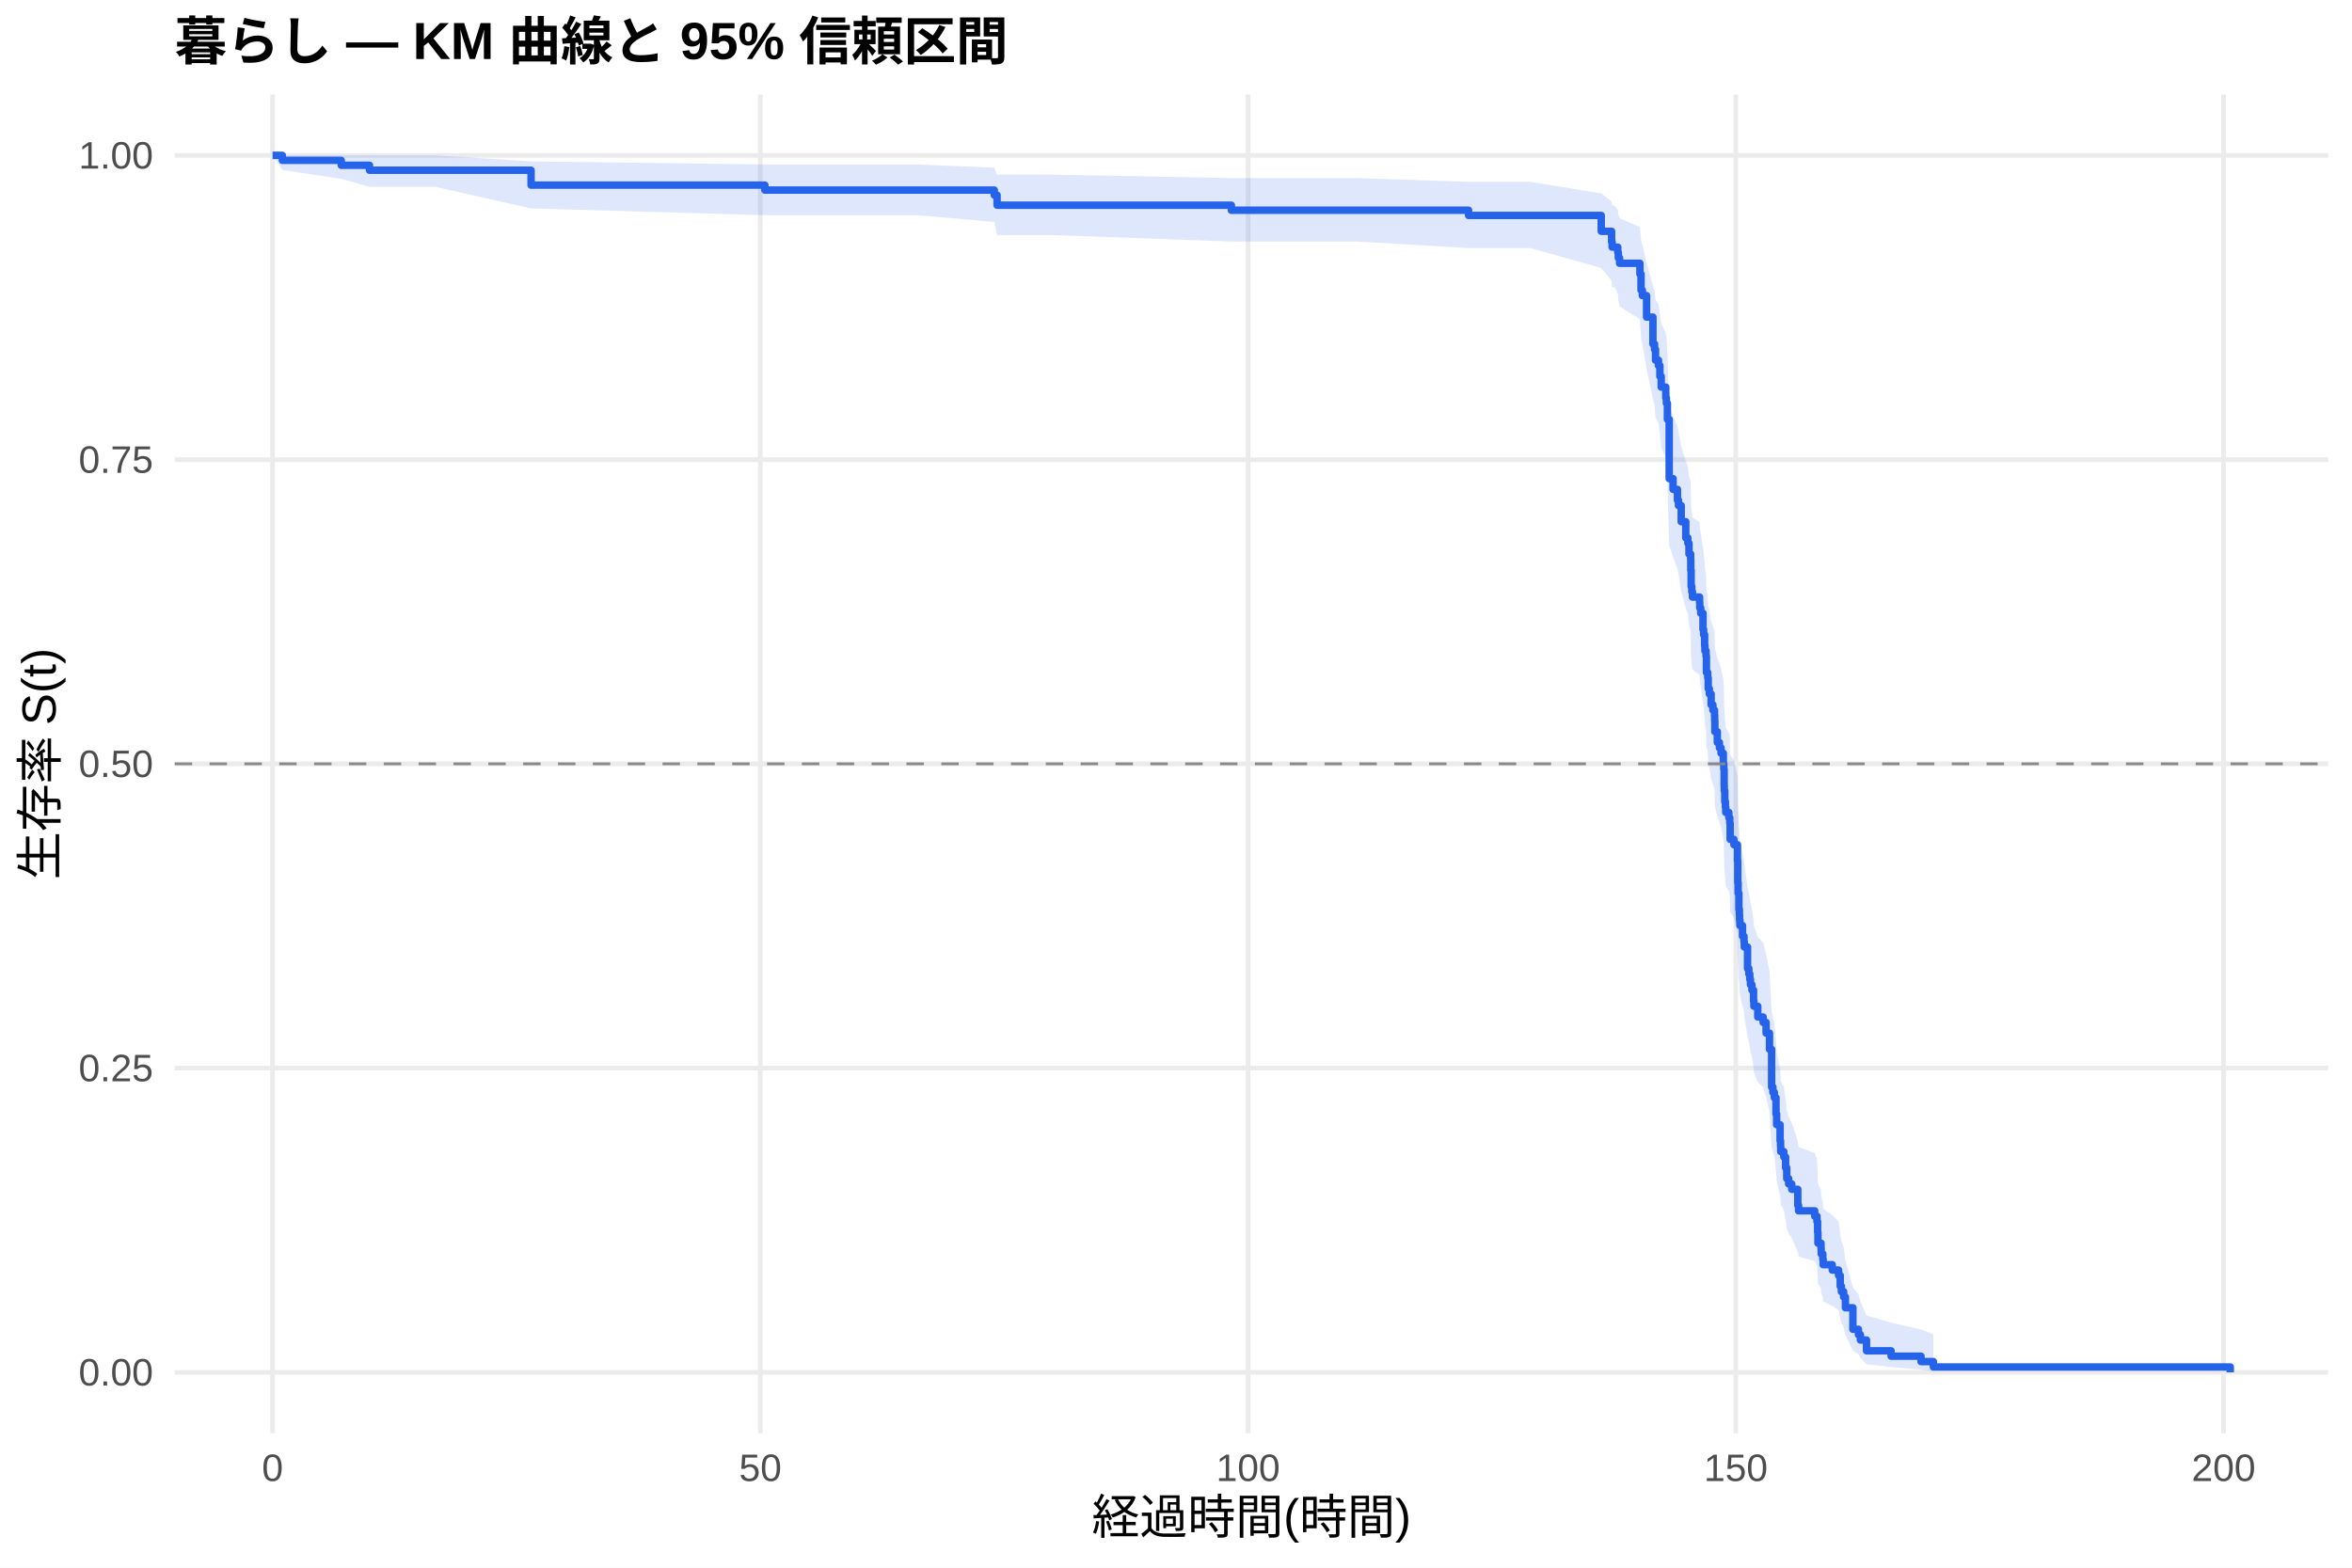
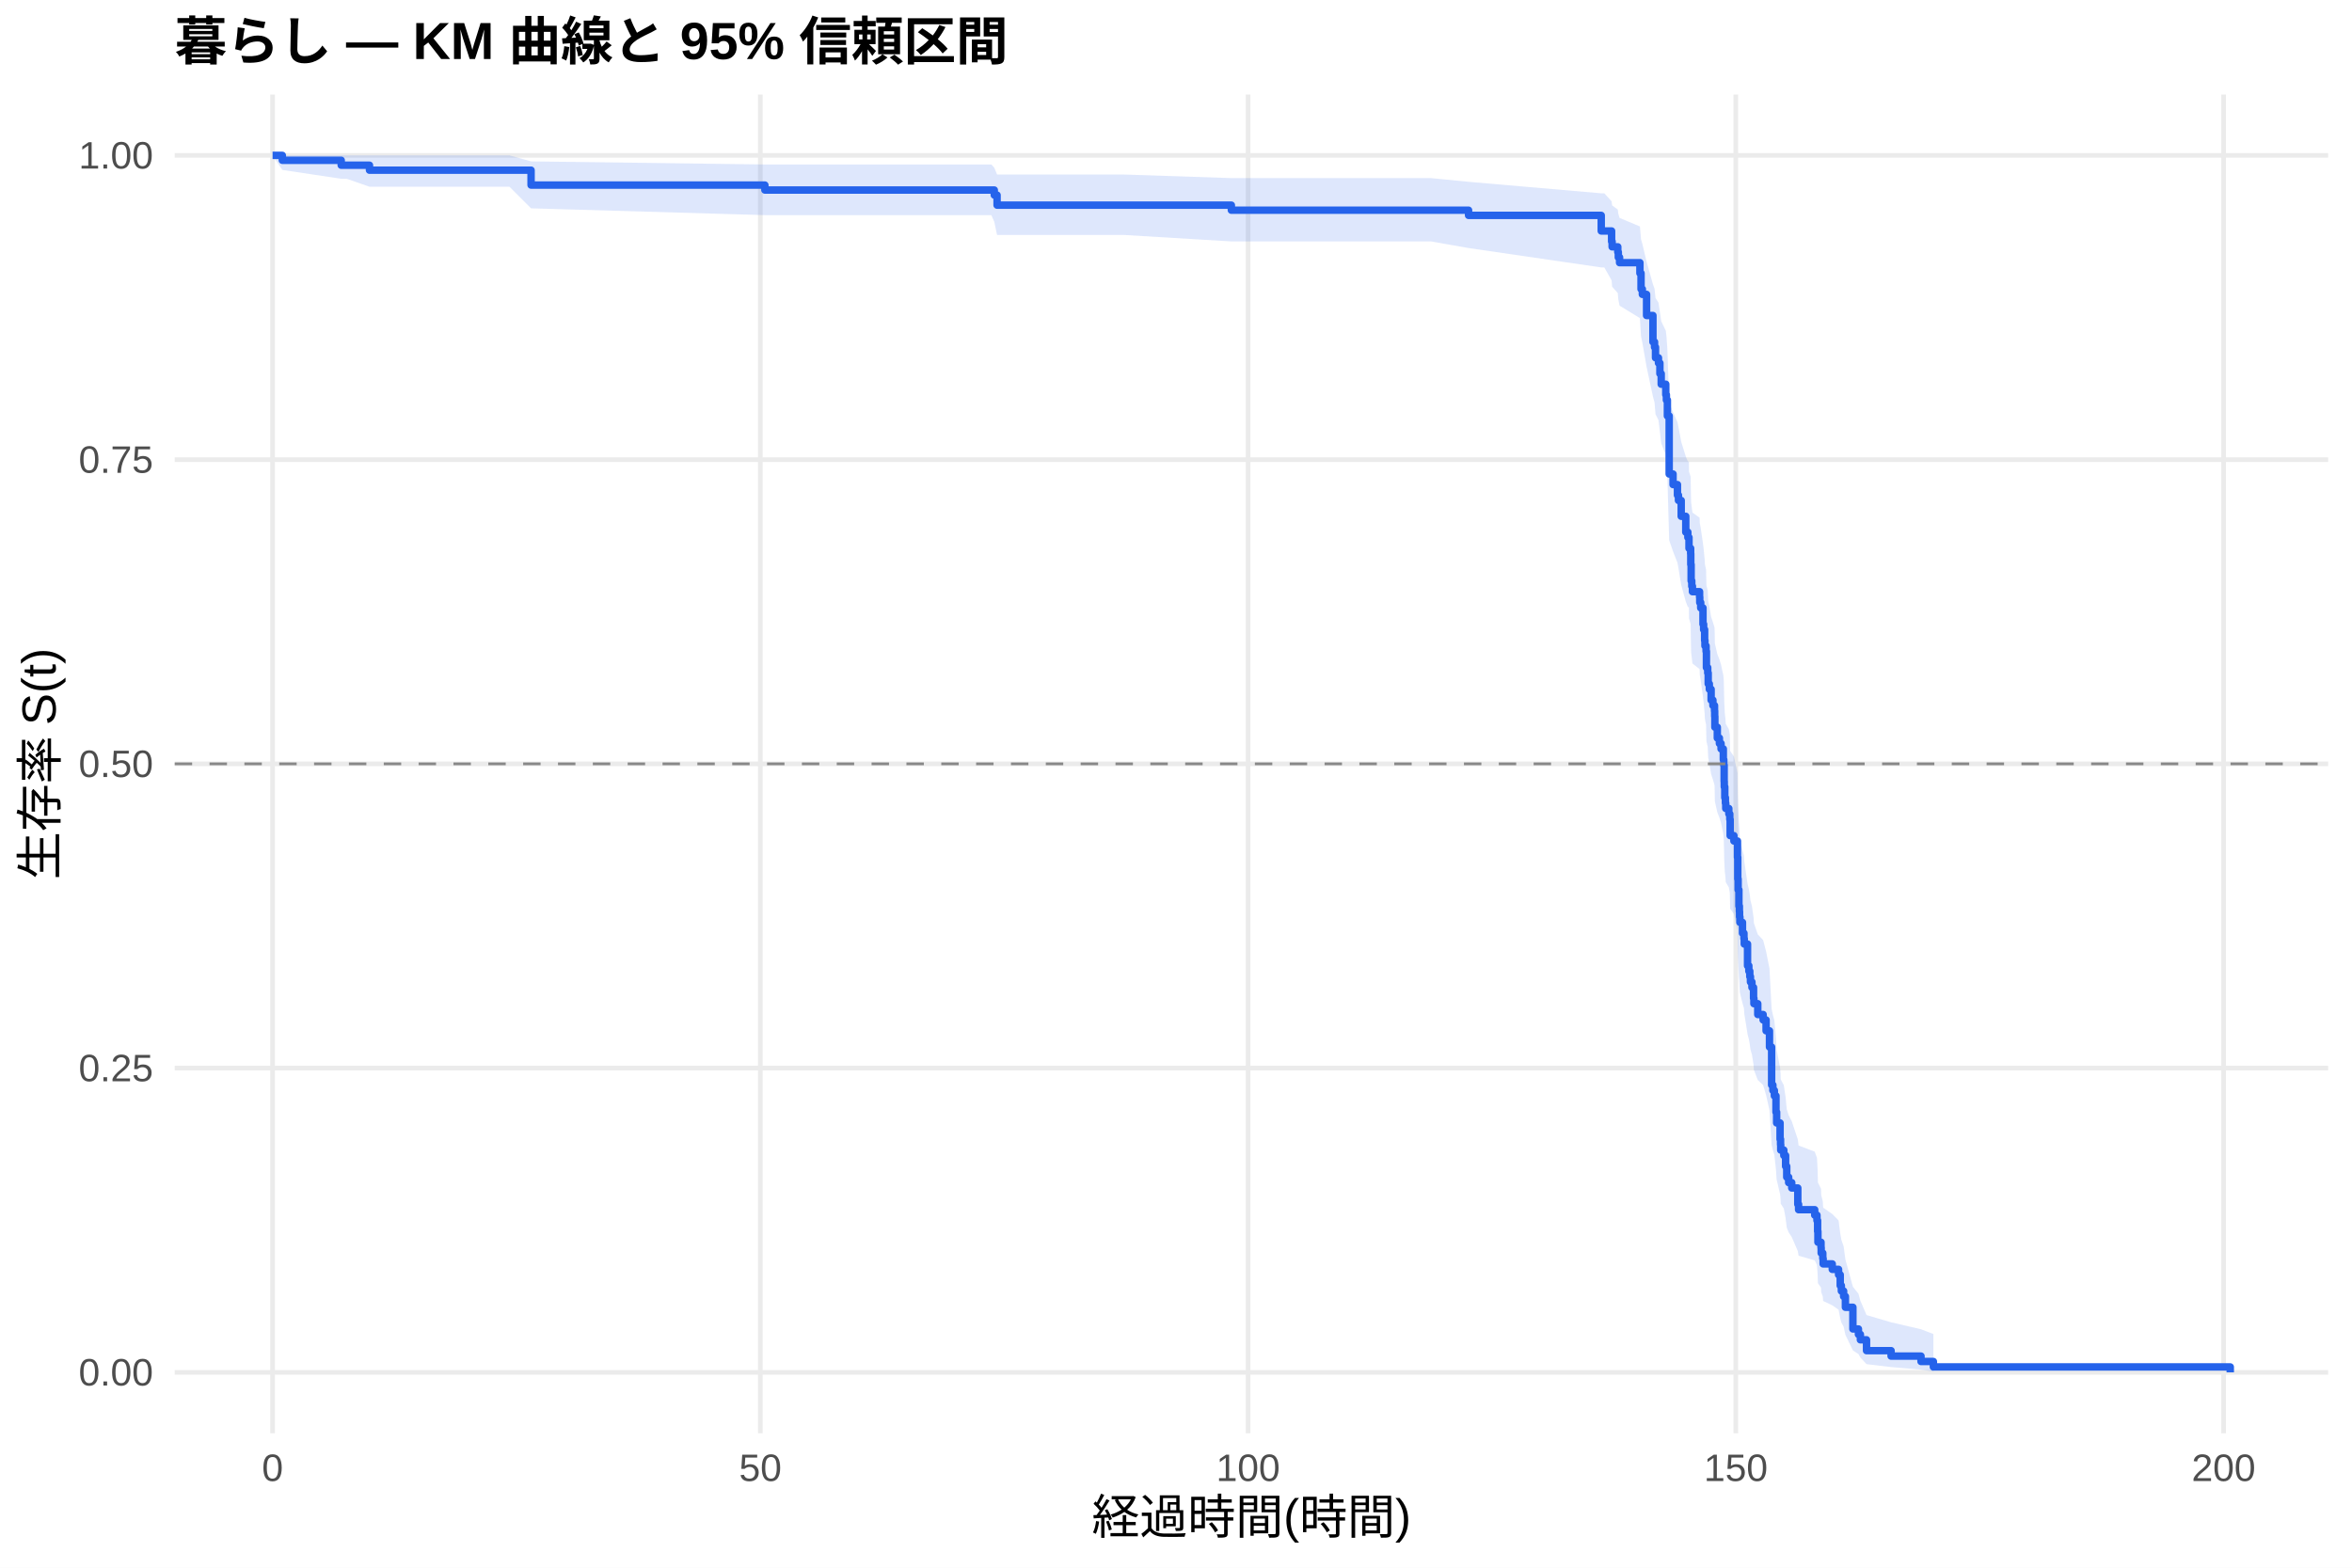
<svg xmlns="http://www.w3.org/2000/svg" width="540.00pt" height="360.00pt" viewBox="0 0 540.00 360.00">
  <g class="svglite">
    <defs>
      <style type="text/css">
    .svglite line, .svglite polyline, .svglite polygon, .svglite path, .svglite rect, .svglite circle {
      fill: none;
      stroke: #000000;
      stroke-linecap: round;
      stroke-linejoin: round;
      stroke-miterlimit: 10.00;
    }
    .svglite text {
      white-space: pre;
    }
    .svglite g.glyphgroup path {
      fill: inherit;
      stroke: none;
    }
  </style>
    </defs>
    <rect width="100%" height="100%" style="stroke: none; fill: #FFFFFF;" />
    <defs>
      <clipPath id="cpMC4wMHw1NDAuMDB8MC4wMHwzNjAuMDA=">
        <rect x="0.00" y="0.00" width="540.00" height="360.00" />
      </clipPath>
    </defs>
    <g clip-path="url(#cpMC4wMHw1NDAuMDB8MC4wMHwzNjAuMDA=)">
      <rect x="0" y="0.00" width="540.00" height="360.00" style="stroke-width: 1.07; stroke: none; fill: #FFFFFF;" />
    </g>
    <defs>
      <clipPath id="cpNDAuMTF8NTM0LjUyfDIxLjcxfDMyOS4xMg==">
        <rect x="40.11" y="21.71" width="494.41" height="307.41" />
      </clipPath>
    </defs>
    <g clip-path="url(#cpNDAuMTF8NTM0LjUyfDIxLjcxfDMyOS4xMg==)">
      <polyline points="40.11,315.14 534.52,315.14 " style="stroke-width: 1.07; stroke: #EBEBEB; stroke-linecap: butt;" />
      <polyline points="40.11,245.28 534.52,245.28 " style="stroke-width: 1.07; stroke: #EBEBEB; stroke-linecap: butt;" />
      <polyline points="40.11,175.41 534.52,175.41 " style="stroke-width: 1.07; stroke: #EBEBEB; stroke-linecap: butt;" />
      <polyline points="40.11,105.55 534.52,105.55 " style="stroke-width: 1.07; stroke: #EBEBEB; stroke-linecap: butt;" />
      <polyline points="40.11,35.68 534.52,35.68 " style="stroke-width: 1.07; stroke: #EBEBEB; stroke-linecap: butt;" />
      <polyline points="62.58,329.12 62.58,21.71 " style="stroke-width: 1.07; stroke: #EBEBEB; stroke-linecap: butt;" />
      <polyline points="174.57,329.12 174.57,21.71 " style="stroke-width: 1.07; stroke: #EBEBEB; stroke-linecap: butt;" />
      <polyline points="286.55,329.12 286.55,21.71 " style="stroke-width: 1.07; stroke: #EBEBEB; stroke-linecap: butt;" />
      <polyline points="398.53,329.12 398.53,21.71 " style="stroke-width: 1.07; stroke: #EBEBEB; stroke-linecap: butt;" />
      <polyline points="510.52,329.12 510.52,21.71 " style="stroke-width: 1.07; stroke: #EBEBEB; stroke-linecap: butt;" />
-       <polygon points="62.58,35.68 64.82,35.68 78.34,35.68 84.83,35.68 99.95,35.68 121.93,37.06 175.61,37.77 210.59,37.77 228.28,38.52 228.92,40.09 241.12,40.09 282.71,40.90 311.52,40.90 337.17,41.75 351.31,41.75 367.63,44.42 370.01,46.27 370.13,47.21 370.72,47.21 371.43,48.17 371.55,49.14 371.84,50.12 376.51,52.11 376.77,55.14 377.07,56.16 378.04,60.31 379.50,65.60 379.87,66.67 380.09,68.82 380.77,69.91 381.10,72.08 381.40,74.26 382.45,76.46 382.59,77.56 382.82,80.89 383.23,93.27 384.12,95.55 385.13,97.84 385.36,98.99 385.99,102.44 387.04,105.91 387.52,107.07 387.78,109.40 388.16,110.57 388.19,112.90 388.27,116.42 388.42,117.60 388.57,118.77 390.21,119.95 390.25,121.13 390.47,122.31 390.99,125.87 391.14,127.06 391.37,129.44 391.44,130.63 391.70,131.83 391.78,135.42 392.08,136.62 392.19,139.03 392.45,140.23 392.86,142.64 393.27,143.85 393.64,145.06 393.68,146.28 393.72,148.70 394.28,151.14 394.76,152.36 395.14,153.58 395.66,156.02 395.77,157.25 395.85,160.93 395.88,162.16 396.00,164.63 396.14,165.86 396.22,167.10 396.93,168.34 397.15,169.58 397.23,173.30 398.09,174.55 398.91,178.29 398.98,183.30 399.06,185.82 399.24,189.60 399.35,190.87 399.39,192.13 399.47,193.40 400.06,195.94 400.40,197.21 400.47,198.48 401.22,203.60 401.52,204.88 401.74,206.16 401.89,207.45 402.23,208.73 402.60,211.31 402.68,212.61 403.57,215.20 404.80,216.49 405.48,219.10 406.26,223.01 406.75,232.23 407.04,233.55 407.38,234.88 407.75,238.87 407.90,241.55 408.69,245.58 408.80,246.93 408.84,248.29 409.55,249.64 409.96,252.36 410.22,255.10 410.66,256.47 411.37,257.85 412.76,262.00 412.94,263.39 416.64,264.79 417.16,266.19 417.31,269.00 417.38,271.83 418.09,273.26 418.13,274.69 418.50,276.13 418.58,277.57 420.67,279.02 422.12,280.48 422.50,283.42 422.76,284.90 423.28,286.40 423.69,289.42 425.41,295.61 426.68,297.20 427.13,298.81 428.54,302.08 434.18,303.73 441.05,305.32 443.89,306.40 443.89,314.97 441.05,314.52 434.18,313.94 428.54,313.27 427.13,311.77 426.68,310.97 425.41,310.13 423.69,306.59 423.28,304.72 422.76,303.77 422.50,302.81 422.12,300.85 420.67,299.87 418.58,298.87 418.50,297.87 418.13,296.85 418.09,295.84 417.38,294.81 417.31,292.75 417.16,290.67 416.64,289.62 412.94,288.56 412.76,287.50 411.37,284.30 410.66,283.23 410.22,282.15 409.96,279.98 409.55,277.80 408.84,276.71 408.80,275.61 408.69,274.51 407.90,271.19 407.75,268.97 407.38,265.61 407.04,264.49 406.75,263.36 406.26,255.41 405.48,251.98 404.80,249.68 403.57,248.52 402.68,246.21 402.60,245.05 402.23,242.73 401.89,241.57 401.74,240.40 401.52,239.23 401.22,238.06 400.47,233.37 400.40,232.19 400.06,231.01 399.47,228.65 399.39,227.47 399.35,226.28 399.24,225.09 399.06,221.52 398.98,219.13 398.91,214.34 398.09,210.73 397.23,209.52 397.15,205.90 396.93,204.68 396.22,203.47 396.14,202.25 396.00,201.04 395.88,198.60 395.85,197.38 395.77,193.71 395.66,192.48 395.14,190.02 394.76,188.79 394.28,187.56 393.72,185.09 393.68,182.62 393.64,181.38 393.27,180.14 392.86,178.89 392.45,176.41 392.19,175.16 392.08,172.66 391.78,171.41 391.70,167.65 391.44,166.39 391.37,165.13 391.14,162.61 390.99,161.35 390.47,157.55 390.25,156.28 390.21,155.01 388.57,153.74 388.42,152.46 388.27,151.19 388.19,147.35 388.16,144.78 387.78,143.50 387.52,140.92 387.04,139.63 385.99,135.74 385.36,131.84 385.13,130.54 384.12,127.92 383.23,125.30 382.82,110.72 382.59,106.69 382.45,105.34 381.40,102.63 381.10,99.92 380.77,97.19 380.09,95.82 379.87,93.06 379.50,91.68 378.04,84.72 377.07,79.06 376.77,77.63 376.51,73.31 371.84,70.39 371.55,68.92 371.43,67.44 370.72,65.95 370.13,65.95 370.01,64.48 367.63,61.52 351.31,56.97 337.17,56.97 311.52,55.46 282.71,55.46 241.12,53.97 228.92,53.97 228.28,50.96 210.59,49.41 175.61,49.41 121.93,47.86 99.95,42.90 84.83,42.90 78.34,41.07 64.82,39.03 62.58,35.68 " style="stroke-width: 0.00; stroke: none; stroke-linecap: butt; fill: #2563EB; fill-opacity: 0.15;" />
-       <polyline points="62.58,35.68 64.82,35.68 78.34,35.68 84.83,35.68 99.95,35.68 121.93,37.06 175.61,37.77 210.59,37.77 228.28,38.52 228.92,40.09 241.12,40.09 282.71,40.90 311.52,40.90 337.17,41.75 351.31,41.75 367.63,44.42 370.01,46.27 370.13,47.21 370.72,47.21 371.43,48.17 371.55,49.14 371.84,50.12 376.51,52.11 376.77,55.14 377.07,56.16 378.04,60.31 379.50,65.60 379.87,66.67 380.09,68.82 380.77,69.91 381.10,72.08 381.40,74.26 382.45,76.46 382.59,77.56 382.82,80.89 383.23,93.27 384.12,95.55 385.13,97.84 385.36,98.99 385.99,102.44 387.04,105.91 387.52,107.07 387.78,109.40 388.16,110.57 388.19,112.90 388.27,116.42 388.42,117.60 388.57,118.77 390.21,119.95 390.25,121.13 390.47,122.31 390.99,125.87 391.14,127.06 391.37,129.44 391.44,130.63 391.70,131.83 391.78,135.42 392.08,136.62 392.19,139.03 392.45,140.23 392.86,142.64 393.27,143.85 393.64,145.06 393.68,146.28 393.72,148.70 394.28,151.14 394.76,152.36 395.14,153.58 395.66,156.02 395.77,157.25 395.85,160.93 395.88,162.16 396.00,164.63 396.14,165.86 396.22,167.10 396.93,168.34 397.15,169.58 397.23,173.30 398.09,174.55 398.91,178.29 398.98,183.30 399.06,185.82 399.24,189.60 399.35,190.87 399.39,192.13 399.47,193.40 400.06,195.94 400.40,197.21 400.47,198.48 401.22,203.60 401.52,204.88 401.74,206.16 401.89,207.45 402.23,208.73 402.60,211.31 402.68,212.61 403.57,215.20 404.80,216.49 405.48,219.10 406.26,223.01 406.75,232.23 407.04,233.55 407.38,234.88 407.75,238.87 407.90,241.55 408.69,245.58 408.80,246.93 408.84,248.29 409.55,249.64 409.96,252.36 410.22,255.10 410.66,256.47 411.37,257.85 412.76,262.00 412.94,263.39 416.64,264.79 417.16,266.19 417.31,269.00 417.38,271.83 418.09,273.26 418.13,274.69 418.50,276.13 418.58,277.57 420.67,279.02 422.12,280.48 422.50,283.42 422.76,284.90 423.28,286.40 423.69,289.42 425.41,295.61 426.68,297.20 427.13,298.81 428.54,302.08 434.18,303.73 441.05,305.32 443.89,306.40 " style="stroke-width: 1.07; stroke: none; stroke-linecap: butt;" />
-       <polyline points="443.89,314.97 441.05,314.52 434.18,313.94 428.54,313.27 427.13,311.77 426.68,310.97 425.41,310.13 423.69,306.59 423.28,304.72 422.76,303.77 422.50,302.81 422.12,300.85 420.67,299.87 418.58,298.87 418.50,297.87 418.13,296.85 418.09,295.84 417.38,294.81 417.31,292.75 417.16,290.67 416.64,289.62 412.94,288.56 412.76,287.50 411.37,284.30 410.66,283.23 410.22,282.15 409.96,279.98 409.55,277.80 408.84,276.71 408.80,275.61 408.69,274.51 407.90,271.19 407.75,268.97 407.38,265.61 407.04,264.49 406.75,263.36 406.26,255.41 405.48,251.98 404.80,249.68 403.57,248.52 402.68,246.21 402.60,245.05 402.23,242.73 401.89,241.57 401.74,240.40 401.52,239.23 401.22,238.06 400.47,233.37 400.40,232.19 400.06,231.01 399.47,228.65 399.39,227.47 399.35,226.28 399.24,225.09 399.06,221.52 398.98,219.13 398.91,214.34 398.09,210.73 397.23,209.52 397.15,205.90 396.93,204.68 396.22,203.47 396.14,202.25 396.00,201.04 395.88,198.60 395.85,197.38 395.77,193.71 395.66,192.48 395.14,190.02 394.76,188.79 394.28,187.56 393.72,185.09 393.68,182.62 393.64,181.38 393.27,180.14 392.86,178.89 392.45,176.41 392.19,175.16 392.08,172.66 391.78,171.41 391.70,167.65 391.44,166.39 391.37,165.13 391.14,162.61 390.99,161.35 390.47,157.55 390.25,156.28 390.21,155.01 388.57,153.74 388.42,152.46 388.27,151.19 388.19,147.35 388.16,144.78 387.78,143.50 387.52,140.92 387.04,139.63 385.99,135.74 385.36,131.84 385.13,130.54 384.12,127.92 383.23,125.30 382.82,110.72 382.59,106.69 382.45,105.34 381.40,102.63 381.10,99.92 380.77,97.19 380.09,95.82 379.87,93.06 379.50,91.68 378.04,84.72 377.07,79.06 376.77,77.63 376.51,73.31 371.84,70.39 371.55,68.92 371.43,67.44 370.72,65.95 370.13,65.95 370.01,64.48 367.63,61.52 351.31,56.97 337.17,56.97 311.52,55.46 282.71,55.46 241.12,53.97 228.92,53.97 228.28,50.96 210.59,49.41 175.61,49.41 121.93,47.86 99.95,42.90 84.83,42.90 78.34,41.07 64.82,39.03 62.58,35.68 " style="stroke-width: 1.07; stroke: none; stroke-linecap: butt;" />
-       <polyline points="62.58,35.68 64.82,35.68 64.82,36.82 78.34,36.82 78.34,37.95 84.83,37.95 84.83,39.09 99.95,39.09 99.95,39.09 121.93,39.09 121.93,42.51 175.61,42.51 175.61,43.65 210.59,43.65 210.59,43.65 228.28,43.65 228.28,44.81 228.92,44.81 228.92,47.12 241.12,47.12 241.12,47.12 282.71,47.12 282.71,48.28 311.52,48.28 311.52,48.28 337.17,48.28 337.17,49.47 351.31,49.47 351.31,49.47 367.63,49.47 367.63,53.11 370.01,53.11 370.01,55.54 370.13,55.54 370.13,56.75 370.72,56.75 370.72,56.75 371.43,56.75 371.43,57.98 371.55,57.98 371.55,59.22 371.84,59.22 371.84,60.46 376.51,60.46 376.51,62.93 376.77,62.93 376.77,66.64 377.07,66.64 377.07,67.88 378.04,67.88 378.04,72.82 379.50,72.82 379.50,79.00 379.87,79.00 379.87,80.24 380.09,80.24 380.09,82.71 380.77,82.71 380.77,83.95 381.10,83.95 381.10,86.42 381.40,86.42 381.40,88.89 382.45,88.89 382.45,91.37 382.59,91.37 382.59,92.60 382.82,92.60 382.82,96.31 383.23,96.31 383.23,109.91 384.12,109.91 384.12,112.38 385.13,112.38 385.13,114.86 385.36,114.86 385.36,116.09 385.99,116.09 385.99,119.80 387.04,119.80 387.04,123.51 387.52,123.51 387.52,124.75 387.78,124.75 387.78,127.22 388.16,127.22 388.16,128.46 388.19,128.46 388.19,130.93 388.27,130.93 388.27,134.64 388.42,134.64 388.42,135.87 388.57,135.87 388.57,137.11 390.21,137.11 390.21,138.35 390.25,138.35 390.25,139.58 390.47,139.58 390.47,140.82 390.99,140.82 390.99,144.53 391.14,144.53 391.14,145.76 391.37,145.76 391.37,148.24 391.44,148.24 391.44,149.47 391.70,149.47 391.70,150.71 391.78,150.71 391.78,154.42 392.08,154.42 392.08,155.66 392.19,155.66 392.19,158.13 392.45,158.13 392.45,159.36 392.86,159.36 392.86,161.84 393.27,161.84 393.27,163.07 393.64,163.07 393.64,164.31 393.68,164.31 393.68,165.55 393.72,165.55 393.72,168.02 394.28,168.02 394.28,170.49 394.76,170.49 394.76,171.73 395.14,171.73 395.14,172.96 395.66,172.96 395.66,175.44 395.77,175.44 395.77,176.67 395.85,176.67 395.85,180.38 395.88,180.38 395.88,181.62 396.00,181.62 396.00,184.09 396.14,184.09 396.14,185.33 396.22,185.33 396.22,186.56 396.93,186.56 396.93,187.80 397.15,187.80 397.15,189.04 397.23,189.04 397.23,192.75 398.09,192.75 398.09,193.98 398.91,193.98 398.91,197.69 398.98,197.69 398.98,202.64 399.06,202.64 399.06,205.11 399.24,205.11 399.24,208.82 399.35,208.82 399.35,210.05 399.39,210.05 399.39,211.29 399.47,211.29 399.47,212.53 400.06,212.53 400.06,215.00 400.40,215.00 400.40,216.24 400.47,216.24 400.47,217.47 401.22,217.47 401.22,222.42 401.52,222.42 401.52,223.65 401.74,223.65 401.74,224.89 401.89,224.89 401.89,226.13 402.23,226.13 402.23,227.36 402.60,227.36 402.60,229.84 402.68,229.84 402.68,231.07 403.57,231.07 403.57,233.54 404.80,233.54 404.80,234.78 405.48,234.78 405.48,237.25 406.26,237.25 406.26,240.96 406.75,240.96 406.75,249.62 407.04,249.62 407.04,250.85 407.38,250.85 407.38,252.09 407.75,252.09 407.75,255.80 407.90,255.80 407.90,258.27 408.69,258.27 408.69,261.98 408.80,261.98 408.80,263.22 408.84,263.22 408.84,264.45 409.55,264.45 409.55,265.69 409.96,265.69 409.96,268.16 410.22,268.16 410.22,270.63 410.66,270.63 410.66,271.87 411.37,271.87 411.37,273.11 412.76,273.11 412.76,276.82 412.94,276.82 412.94,278.05 416.64,278.05 416.64,279.29 417.16,279.29 417.16,280.53 417.31,280.53 417.31,283.00 417.38,283.00 417.38,285.47 418.09,285.47 418.09,286.71 418.13,286.71 418.13,287.94 418.50,287.94 418.50,289.18 418.58,289.18 418.58,290.42 420.67,290.42 420.67,291.65 422.12,291.65 422.12,292.89 422.50,292.89 422.50,295.36 422.76,295.36 422.76,296.60 423.28,296.60 423.28,297.83 423.69,297.83 423.69,300.31 425.41,300.31 425.41,305.25 426.68,305.25 426.68,306.49 427.13,306.49 427.13,307.72 428.54,307.72 428.54,310.20 434.18,310.20 434.18,311.43 441.05,311.43 441.05,312.67 443.89,312.67 443.89,313.91 512.05,313.91 512.05,315.14 " style="stroke-width: 1.71; stroke: #2563EB; stroke-linecap: butt;" />
+       <polygon points="62.58,35.68 64.82,35.68 78.34,35.68 79.60,35.68 84.83,35.68 116.97,35.68 121.93,37.06 175.61,37.77 227.61,37.77 228.28,38.51 228.92,40.08 258.14,40.08 282.71,40.90 328.54,40.90 337.17,41.75 367.63,44.39 368.34,44.39 370.01,46.23 370.13,47.17 371.43,48.12 371.55,49.08 371.84,50.04 376.51,52.00 376.77,54.98 377.07,55.99 378.04,60.07 379.50,65.27 379.87,66.32 380.09,68.43 380.77,69.49 381.10,71.63 381.40,73.77 382.45,75.93 382.59,77.01 382.82,80.28 383.23,92.43 384.12,94.67 385.13,96.92 385.36,98.04 385.99,101.43 387.04,104.83 387.52,105.97 387.75,105.97 387.78,108.30 388.16,109.47 388.19,111.81 388.27,115.34 388.42,116.52 388.57,117.70 390.21,118.88 390.25,120.07 390.47,121.25 390.99,124.82 391.14,126.01 391.37,128.40 391.44,129.60 391.70,130.80 391.78,134.40 392.08,135.61 392.19,138.02 392.45,139.23 392.86,141.66 393.27,142.87 393.64,144.09 393.68,145.30 393.72,147.74 394.28,150.19 394.76,151.41 395.14,152.64 395.66,155.09 395.77,156.32 395.85,160.02 395.88,161.26 396.00,163.74 396.14,164.98 396.22,166.22 396.93,167.46 397.15,168.71 397.23,172.45 398.09,173.71 398.91,177.47 398.98,182.50 399.06,185.03 399.24,188.84 399.35,190.11 399.39,191.38 399.47,192.65 400.06,195.21 400.40,196.49 400.47,197.77 401.22,202.91 401.52,204.20 401.74,205.49 401.89,206.78 402.23,208.07 402.60,210.67 402.68,211.97 403.57,214.57 404.80,215.88 405.48,218.49 406.26,222.43 406.75,231.70 407.04,233.03 407.38,234.37 407.75,238.38 407.90,241.08 408.69,245.14 408.80,246.49 408.84,247.86 409.55,249.22 409.96,251.96 410.22,254.71 410.66,256.09 411.37,257.47 412.76,261.65 412.94,263.05 416.64,264.46 417.16,265.86 417.31,268.70 417.38,271.55 418.09,272.98 418.13,274.42 418.50,275.87 418.58,277.32 420.67,278.78 422.12,280.25 422.50,283.21 422.76,284.70 423.28,286.20 423.69,289.24 425.41,295.48 426.68,297.08 427.13,298.70 428.54,301.99 434.18,303.65 441.05,305.25 443.89,306.34 443.89,314.97 441.05,314.52 434.18,313.93 428.54,313.26 427.13,311.75 426.68,310.94 425.41,310.10 423.69,306.53 423.28,304.64 422.76,303.69 422.50,302.72 422.12,300.75 420.67,299.75 418.58,298.75 418.50,297.74 418.13,296.72 418.09,295.69 417.38,294.66 417.31,292.58 417.16,290.48 416.64,289.43 412.94,288.36 412.76,287.30 411.37,284.07 410.66,282.99 410.22,281.90 409.96,279.72 409.55,277.52 408.84,276.42 408.80,275.31 408.69,274.21 407.90,270.86 407.75,268.62 407.38,265.23 407.04,264.10 406.75,262.97 406.26,254.96 405.48,251.49 404.80,249.17 403.57,248.01 402.68,245.68 402.60,244.51 402.23,242.17 401.89,240.99 401.74,239.82 401.52,238.64 401.22,237.46 400.47,232.73 400.40,231.54 400.06,230.35 399.47,227.97 399.39,226.78 399.35,225.58 399.24,224.38 399.06,220.78 398.98,218.37 398.91,213.54 398.09,209.90 397.23,208.68 397.15,205.02 396.93,203.79 396.22,202.57 396.14,201.34 396.00,200.12 395.88,197.66 395.85,196.43 395.77,192.72 395.66,191.48 395.14,189.00 394.76,187.76 394.28,186.52 393.72,184.02 393.68,181.53 393.64,180.28 393.27,179.02 392.86,177.77 392.45,175.26 392.19,174.00 392.08,171.48 391.78,170.21 391.70,166.41 391.44,165.14 391.37,163.87 391.14,161.33 390.99,160.05 390.47,156.21 390.25,154.93 390.21,153.65 388.57,152.36 388.42,151.07 388.27,149.78 388.19,145.90 388.16,143.31 387.78,142.01 387.75,139.40 387.52,139.40 387.04,138.14 385.99,134.32 385.36,130.49 385.13,129.21 384.12,126.64 383.23,124.06 382.82,109.75 382.59,105.79 382.45,104.47 381.40,101.81 381.10,99.15 380.77,96.47 380.09,95.12 379.87,92.42 379.50,91.07 378.04,84.23 377.07,78.69 376.77,77.29 376.51,73.05 371.84,70.19 371.55,68.75 371.43,67.30 370.13,65.84 370.01,64.38 368.34,61.41 367.63,61.41 337.17,56.96 328.54,55.44 282.71,55.44 258.14,53.96 228.92,53.96 228.28,50.94 227.61,49.40 175.61,49.40 121.93,47.84 116.97,42.88 84.83,42.88 79.60,41.05 78.34,41.05 64.82,39.02 62.58,35.68 " style="stroke-width: 0.00; stroke: none; stroke-linecap: butt; fill: #2563EB; fill-opacity: 0.15;" />
+       <polyline points="62.58,35.68 64.82,35.68 78.34,35.68 79.60,35.68 84.83,35.68 116.97,35.68 121.93,37.06 175.61,37.77 227.61,37.77 228.28,38.51 228.92,40.08 258.14,40.08 282.71,40.90 328.54,40.90 337.17,41.75 367.63,44.39 368.34,44.39 370.01,46.23 370.13,47.17 371.43,48.12 371.55,49.08 371.84,50.04 376.51,52.00 376.77,54.98 377.07,55.99 378.04,60.07 379.50,65.27 379.87,66.32 380.09,68.43 380.77,69.49 381.10,71.63 381.40,73.77 382.45,75.93 382.59,77.01 382.82,80.28 383.23,92.43 384.12,94.67 385.13,96.92 385.36,98.04 385.99,101.43 387.04,104.83 387.52,105.97 387.75,105.97 387.78,108.30 388.16,109.47 388.19,111.81 388.27,115.34 388.42,116.52 388.57,117.70 390.21,118.88 390.25,120.07 390.47,121.25 390.99,124.82 391.14,126.01 391.37,128.40 391.44,129.60 391.70,130.80 391.78,134.40 392.08,135.61 392.19,138.02 392.45,139.23 392.86,141.66 393.27,142.87 393.64,144.09 393.68,145.30 393.72,147.74 394.28,150.19 394.76,151.41 395.14,152.64 395.66,155.09 395.77,156.32 395.85,160.02 395.88,161.26 396.00,163.74 396.14,164.98 396.22,166.22 396.93,167.46 397.15,168.71 397.23,172.45 398.09,173.71 398.91,177.47 398.98,182.50 399.06,185.03 399.24,188.84 399.35,190.11 399.39,191.38 399.47,192.65 400.06,195.21 400.40,196.49 400.47,197.77 401.22,202.91 401.52,204.20 401.74,205.49 401.89,206.78 402.23,208.07 402.60,210.67 402.68,211.97 403.57,214.57 404.80,215.88 405.48,218.49 406.26,222.43 406.75,231.70 407.04,233.03 407.38,234.37 407.75,238.38 407.90,241.08 408.69,245.14 408.80,246.49 408.84,247.86 409.55,249.22 409.96,251.96 410.22,254.71 410.66,256.09 411.37,257.47 412.76,261.65 412.94,263.05 416.64,264.46 417.16,265.86 417.31,268.70 417.38,271.55 418.09,272.98 418.13,274.42 418.50,275.87 418.58,277.32 420.67,278.78 422.12,280.25 422.50,283.21 422.76,284.70 423.28,286.20 423.69,289.24 425.41,295.48 426.68,297.08 427.13,298.70 428.54,301.99 434.18,303.65 441.05,305.25 443.89,306.34 " style="stroke-width: 1.07; stroke: none; stroke-linecap: butt;" />
+       <polyline points="443.89,314.97 441.05,314.52 434.18,313.93 428.54,313.26 427.13,311.75 426.68,310.94 425.41,310.10 423.69,306.53 423.28,304.64 422.76,303.69 422.50,302.72 422.12,300.75 420.67,299.75 418.58,298.75 418.50,297.74 418.13,296.72 418.09,295.69 417.38,294.66 417.31,292.58 417.16,290.48 416.64,289.43 412.94,288.36 412.76,287.30 411.37,284.07 410.66,282.99 410.22,281.90 409.96,279.72 409.55,277.52 408.84,276.42 408.80,275.31 408.69,274.21 407.90,270.86 407.75,268.62 407.38,265.23 407.04,264.10 406.75,262.97 406.26,254.96 405.48,251.49 404.80,249.17 403.57,248.01 402.68,245.68 402.60,244.51 402.23,242.17 401.89,240.99 401.74,239.82 401.52,238.64 401.22,237.46 400.47,232.73 400.40,231.54 400.06,230.35 399.47,227.97 399.39,226.78 399.35,225.58 399.24,224.38 399.06,220.78 398.98,218.37 398.91,213.54 398.09,209.90 397.23,208.68 397.15,205.02 396.93,203.79 396.22,202.57 396.14,201.34 396.00,200.12 395.88,197.66 395.85,196.43 395.77,192.72 395.66,191.48 395.14,189.00 394.76,187.76 394.28,186.52 393.72,184.02 393.68,181.53 393.64,180.28 393.27,179.02 392.86,177.77 392.45,175.26 392.19,174.00 392.08,171.48 391.78,170.21 391.70,166.41 391.44,165.14 391.37,163.87 391.14,161.33 390.99,160.05 390.47,156.21 390.25,154.93 390.21,153.65 388.57,152.36 388.42,151.07 388.27,149.78 388.19,145.90 388.16,143.31 387.78,142.01 387.75,139.40 387.52,139.40 387.04,138.14 385.99,134.32 385.36,130.49 385.13,129.21 384.12,126.64 383.23,124.06 382.82,109.75 382.59,105.79 382.45,104.47 381.40,101.81 381.10,99.15 380.77,96.47 380.09,95.12 379.87,92.42 379.50,91.07 378.04,84.23 377.07,78.69 376.77,77.29 376.51,73.05 371.84,70.19 371.55,68.75 371.43,67.30 370.13,65.84 370.01,64.38 368.34,61.41 367.63,61.41 337.17,56.96 328.54,55.44 282.71,55.44 258.14,53.96 228.92,53.96 228.28,50.94 227.61,49.40 175.61,49.40 121.93,47.84 116.97,42.88 84.83,42.88 79.60,41.05 78.34,41.05 64.82,39.02 62.58,35.68 " style="stroke-width: 1.07; stroke: none; stroke-linecap: butt;" />
+       <polyline points="62.58,35.68 64.82,35.68 64.82,36.81 78.34,36.81 78.34,37.94 79.60,37.94 79.60,37.94 84.83,37.94 84.83,39.08 116.97,39.08 116.97,39.08 121.93,39.08 121.93,42.50 175.61,42.50 175.61,43.64 227.61,43.64 227.61,43.64 228.28,43.64 228.28,44.80 228.92,44.80 228.92,47.11 258.14,47.11 258.14,47.11 282.71,47.11 282.71,48.27 328.54,48.27 328.54,48.27 337.17,48.27 337.17,49.46 367.63,49.46 367.63,53.04 368.34,53.04 368.34,53.04 370.01,53.04 370.01,55.46 370.13,55.46 370.13,56.68 371.43,56.68 371.43,57.89 371.55,57.89 371.55,59.10 371.84,59.10 371.84,60.32 376.51,60.32 376.51,62.74 376.77,62.74 376.77,66.38 377.07,66.38 377.07,67.60 378.04,67.60 378.04,72.45 379.50,72.45 379.50,78.52 379.87,78.52 379.87,79.73 380.09,79.73 380.09,82.16 380.77,82.16 380.77,83.37 381.10,83.37 381.10,85.80 381.40,85.80 381.40,88.23 382.45,88.23 382.45,90.65 382.59,90.65 382.59,91.87 382.82,91.87 382.82,95.51 383.23,95.51 383.23,108.85 384.12,108.85 384.12,111.28 385.13,111.28 385.13,113.71 385.36,113.71 385.36,114.92 385.99,114.92 385.99,118.56 387.04,118.56 387.04,122.20 387.52,122.20 387.52,123.42 387.75,123.42 387.75,123.42 387.78,123.42 387.78,125.91 388.16,125.91 388.16,127.15 388.19,127.15 388.19,129.64 388.27,129.64 388.27,133.38 388.42,133.38 388.42,134.62 388.57,134.62 388.57,135.87 390.21,135.87 390.21,137.11 390.25,137.11 390.25,138.36 390.47,138.36 390.47,139.60 390.99,139.60 390.99,143.34 391.14,143.34 391.14,144.58 391.37,144.58 391.37,147.07 391.44,147.07 391.44,148.32 391.70,148.32 391.70,149.56 391.78,149.56 391.78,153.30 392.08,153.30 392.08,154.54 392.19,154.54 392.19,157.03 392.45,157.03 392.45,158.28 392.86,158.28 392.86,160.77 393.27,160.77 393.27,162.01 393.64,162.01 393.64,163.26 393.68,163.26 393.68,164.50 393.72,164.50 393.72,166.99 394.28,166.99 394.28,169.48 394.76,169.48 394.76,170.73 395.14,170.73 395.14,171.97 395.66,171.97 395.66,174.46 395.77,174.46 395.77,175.71 395.85,175.71 395.85,179.44 395.88,179.44 395.88,180.69 396.00,180.69 396.00,183.17 396.14,183.17 396.14,184.42 396.22,184.42 396.22,185.66 396.93,185.66 396.93,186.91 397.15,186.91 397.15,188.15 397.23,188.15 397.23,191.89 398.09,191.89 398.09,193.13 398.91,193.13 398.91,196.87 398.98,196.87 398.98,201.85 399.06,201.85 399.06,204.34 399.24,204.34 399.24,208.07 399.35,208.07 399.35,209.32 399.39,209.32 399.39,210.56 399.47,210.56 399.47,211.81 400.06,211.81 400.06,214.30 400.40,214.30 400.40,215.54 400.47,215.54 400.47,216.79 401.22,216.79 401.22,221.77 401.52,221.77 401.52,223.01 401.74,223.01 401.74,224.26 401.89,224.26 401.89,225.50 402.23,225.50 402.23,226.75 402.60,226.75 402.60,229.24 402.68,229.24 402.68,230.48 403.57,230.48 403.57,232.97 404.80,232.97 404.80,234.22 405.48,234.22 405.48,236.71 406.26,236.71 406.26,240.44 406.75,240.44 406.75,249.16 407.04,249.16 407.04,250.40 407.38,250.40 407.38,251.65 407.75,251.65 407.75,255.38 407.90,255.38 407.90,257.87 408.69,257.87 408.69,261.61 408.80,261.61 408.80,262.85 408.84,262.85 408.84,264.10 409.55,264.10 409.55,265.34 409.96,265.34 409.96,267.83 410.22,267.83 410.22,270.32 410.66,270.32 410.66,271.57 411.37,271.57 411.37,272.81 412.76,272.81 412.76,276.55 412.94,276.55 412.94,277.79 416.64,277.79 416.64,279.04 417.16,279.04 417.16,280.28 417.31,280.28 417.31,282.77 417.38,282.77 417.38,285.26 418.09,285.26 418.09,286.51 418.13,286.51 418.13,287.75 418.50,287.75 418.50,289.00 418.58,289.00 418.58,290.24 420.67,290.24 420.67,291.49 422.12,291.49 422.12,292.73 422.50,292.73 422.50,295.22 422.76,295.22 422.76,296.47 423.28,296.47 423.28,297.71 423.69,297.71 423.69,300.20 425.41,300.20 425.41,305.18 426.68,305.18 426.68,306.43 427.13,306.43 427.13,307.67 428.54,307.67 428.54,310.16 434.18,310.16 434.18,311.41 441.05,311.41 441.05,312.65 443.89,312.65 443.89,313.90 512.05,313.90 512.05,315.14 " style="stroke-width: 1.71; stroke: #2563EB; stroke-linecap: butt;" />
      <line x1="40.11" y1="175.41" x2="534.52" y2="175.41" style="stroke-width: 0.64; stroke: #888888; stroke-dasharray: 4.00,4.00; stroke-linecap: butt;" />
    </g>
    <g clip-path="url(#cpMC4wMHw1NDAuMDB8MC4wMHwzNjAuMDA=)">
      <text x="35.18" y="318.17" text-anchor="end" style="font-size: 8.80px;fill: #4D4D4D; font-family: &quot;Liberation Sans&quot;;" textLength="17.11px" lengthAdjust="spacingAndGlyphs">0.00</text>
      <text x="35.18" y="248.30" text-anchor="end" style="font-size: 8.80px;fill: #4D4D4D; font-family: &quot;Liberation Sans&quot;;" textLength="17.11px" lengthAdjust="spacingAndGlyphs">0.25</text>
      <text x="35.18" y="178.44" text-anchor="end" style="font-size: 8.80px;fill: #4D4D4D; font-family: &quot;Liberation Sans&quot;;" textLength="17.11px" lengthAdjust="spacingAndGlyphs">0.50</text>
      <text x="35.18" y="108.57" text-anchor="end" style="font-size: 8.80px;fill: #4D4D4D; font-family: &quot;Liberation Sans&quot;;" textLength="17.11px" lengthAdjust="spacingAndGlyphs">0.75</text>
      <text x="35.18" y="38.71" text-anchor="end" style="font-size: 8.80px;fill: #4D4D4D; font-family: &quot;Liberation Sans&quot;;" textLength="17.11px" lengthAdjust="spacingAndGlyphs">1.00</text>
      <text x="62.58" y="340.10" text-anchor="middle" style="font-size: 8.80px;fill: #4D4D4D; font-family: &quot;Liberation Sans&quot;;" textLength="4.89px" lengthAdjust="spacingAndGlyphs">0</text>
      <text x="174.57" y="340.10" text-anchor="middle" style="font-size: 8.80px;fill: #4D4D4D; font-family: &quot;Liberation Sans&quot;;" textLength="9.78px" lengthAdjust="spacingAndGlyphs">50</text>
      <text x="286.55" y="340.10" text-anchor="middle" style="font-size: 8.80px;fill: #4D4D4D; font-family: &quot;Liberation Sans&quot;;" textLength="14.67px" lengthAdjust="spacingAndGlyphs">100</text>
      <text x="398.53" y="340.10" text-anchor="middle" style="font-size: 8.80px;fill: #4D4D4D; font-family: &quot;Liberation Sans&quot;;" textLength="14.67px" lengthAdjust="spacingAndGlyphs">150</text>
      <text x="510.52" y="340.10" text-anchor="middle" style="font-size: 8.80px;fill: #4D4D4D; font-family: &quot;Liberation Sans&quot;;" textLength="14.67px" lengthAdjust="spacingAndGlyphs">200</text>
      <text x="287.32" y="352.24" text-anchor="middle" style="font-size: 11.00px; font-family: &quot;Liberation Sans&quot;;" textLength="73.31px" lengthAdjust="spacingAndGlyphs">経過時間(時間)</text>
      <text transform="translate(13.05,175.41) rotate(-90)" text-anchor="middle" style="font-size: 11.00px; font-family: &quot;Liberation Sans&quot;;" textLength="53.78px" lengthAdjust="spacingAndGlyphs">生存率 S(t)</text>
      <text x="40.11" y="13.74" style="font-size: 12.00px; font-weight: bold; font-family: &quot;Liberation Sans&quot;;" textLength="191.33px" lengthAdjust="spacingAndGlyphs">暮らし — KM 曲線と 95% 信頼区間</text>
    </g>
  </g>
</svg>
